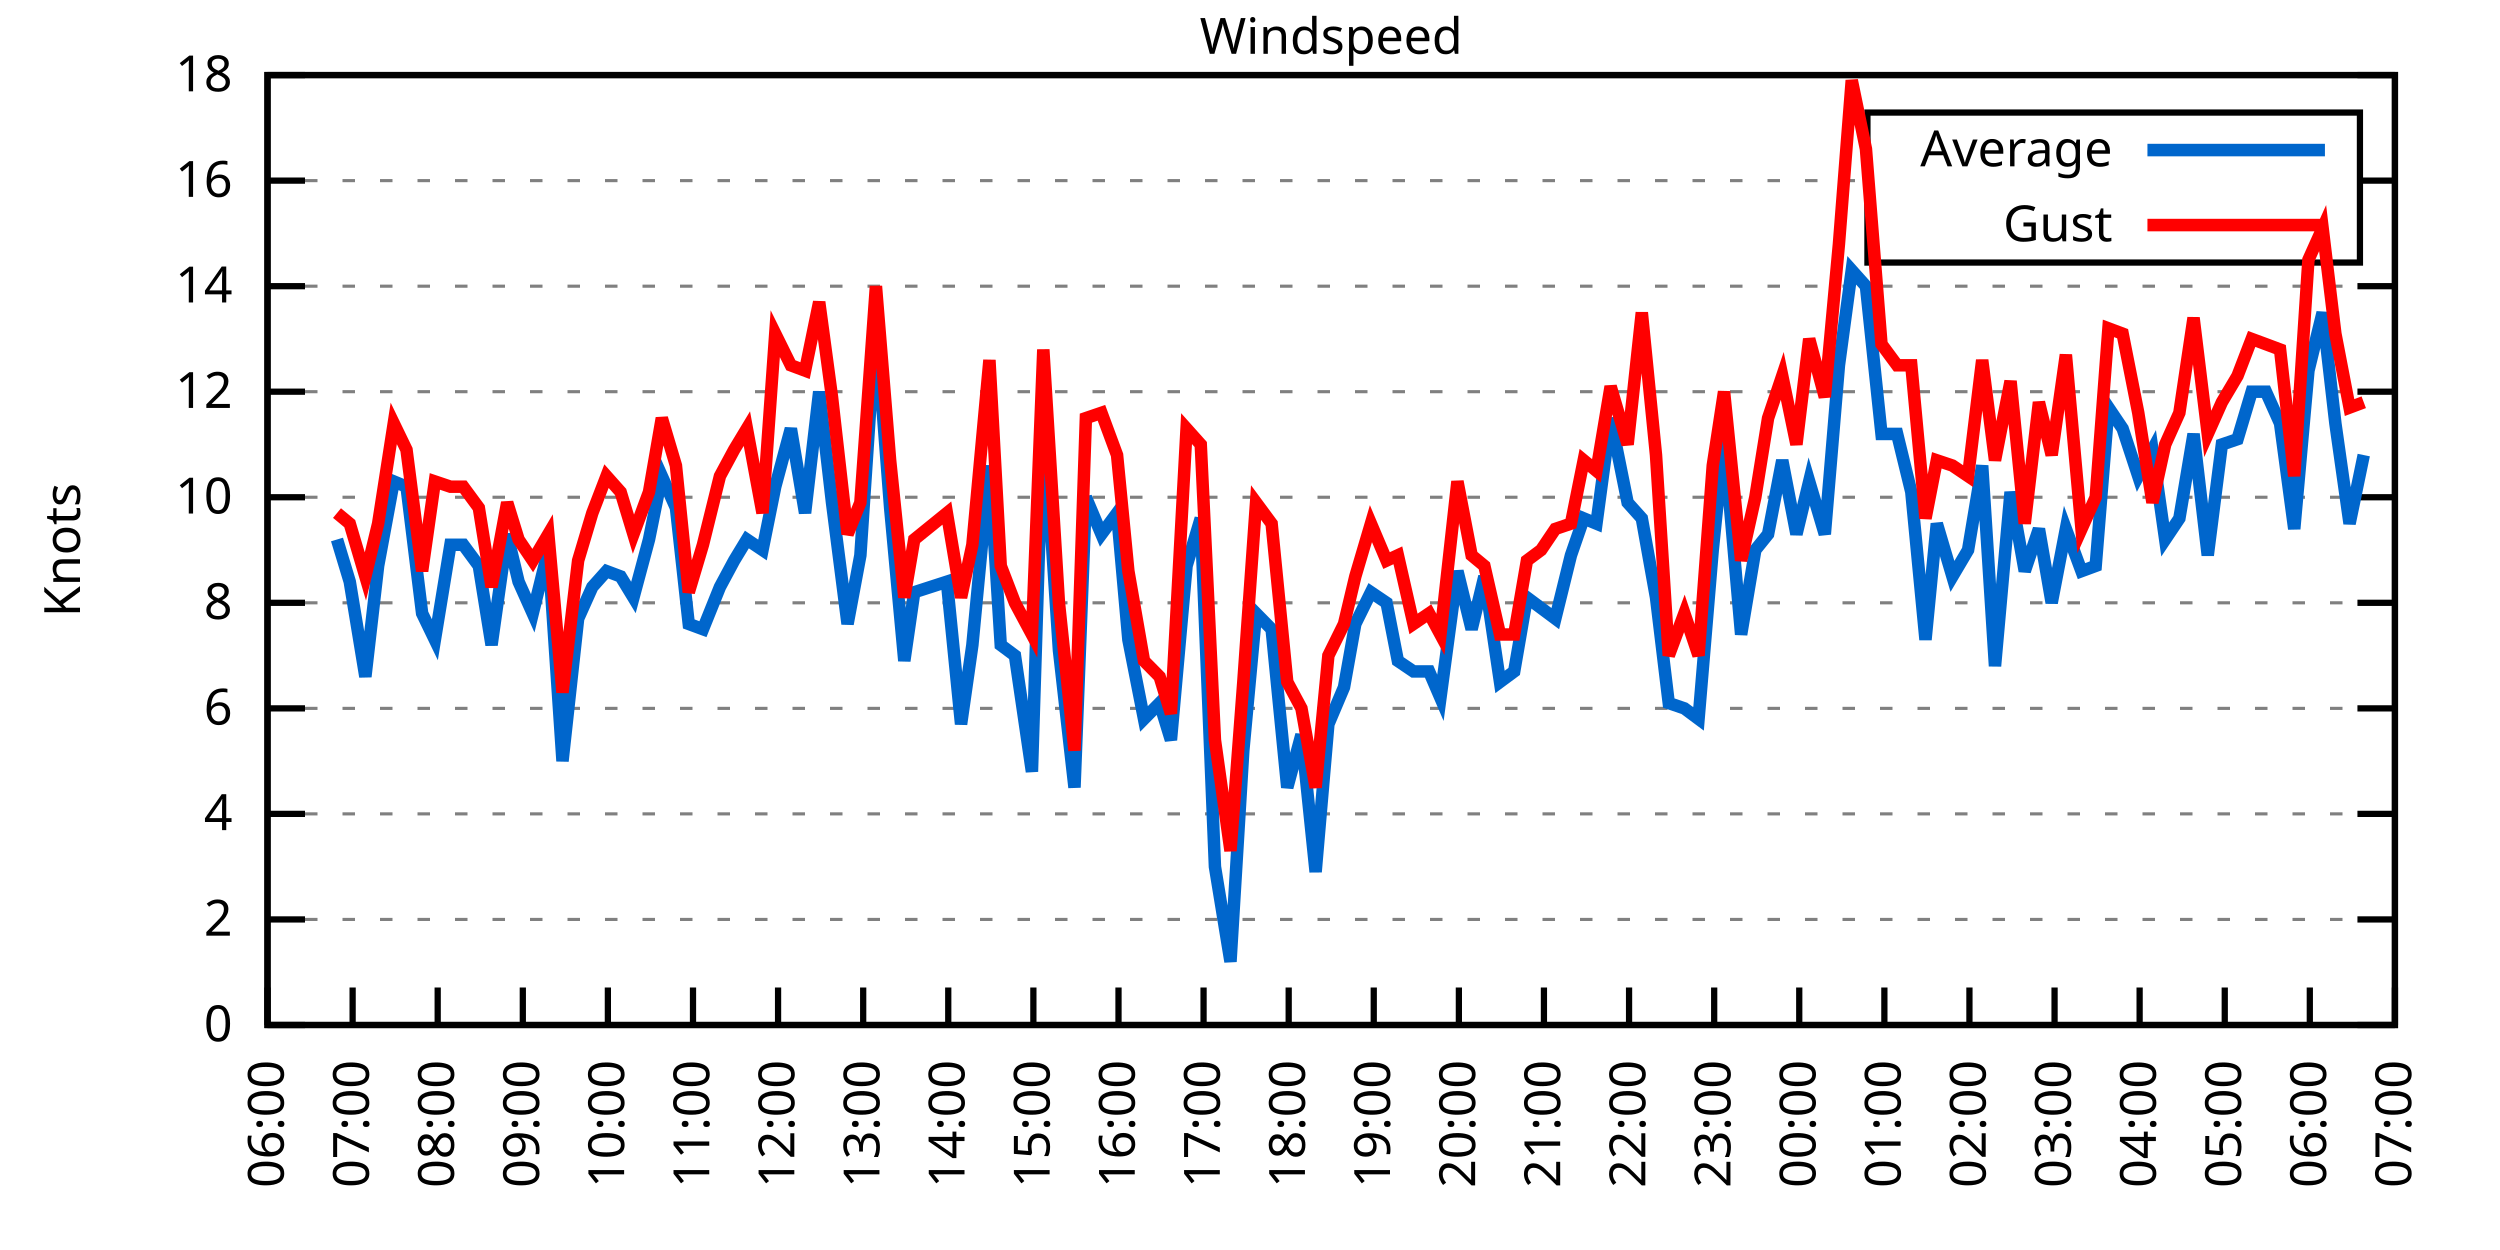
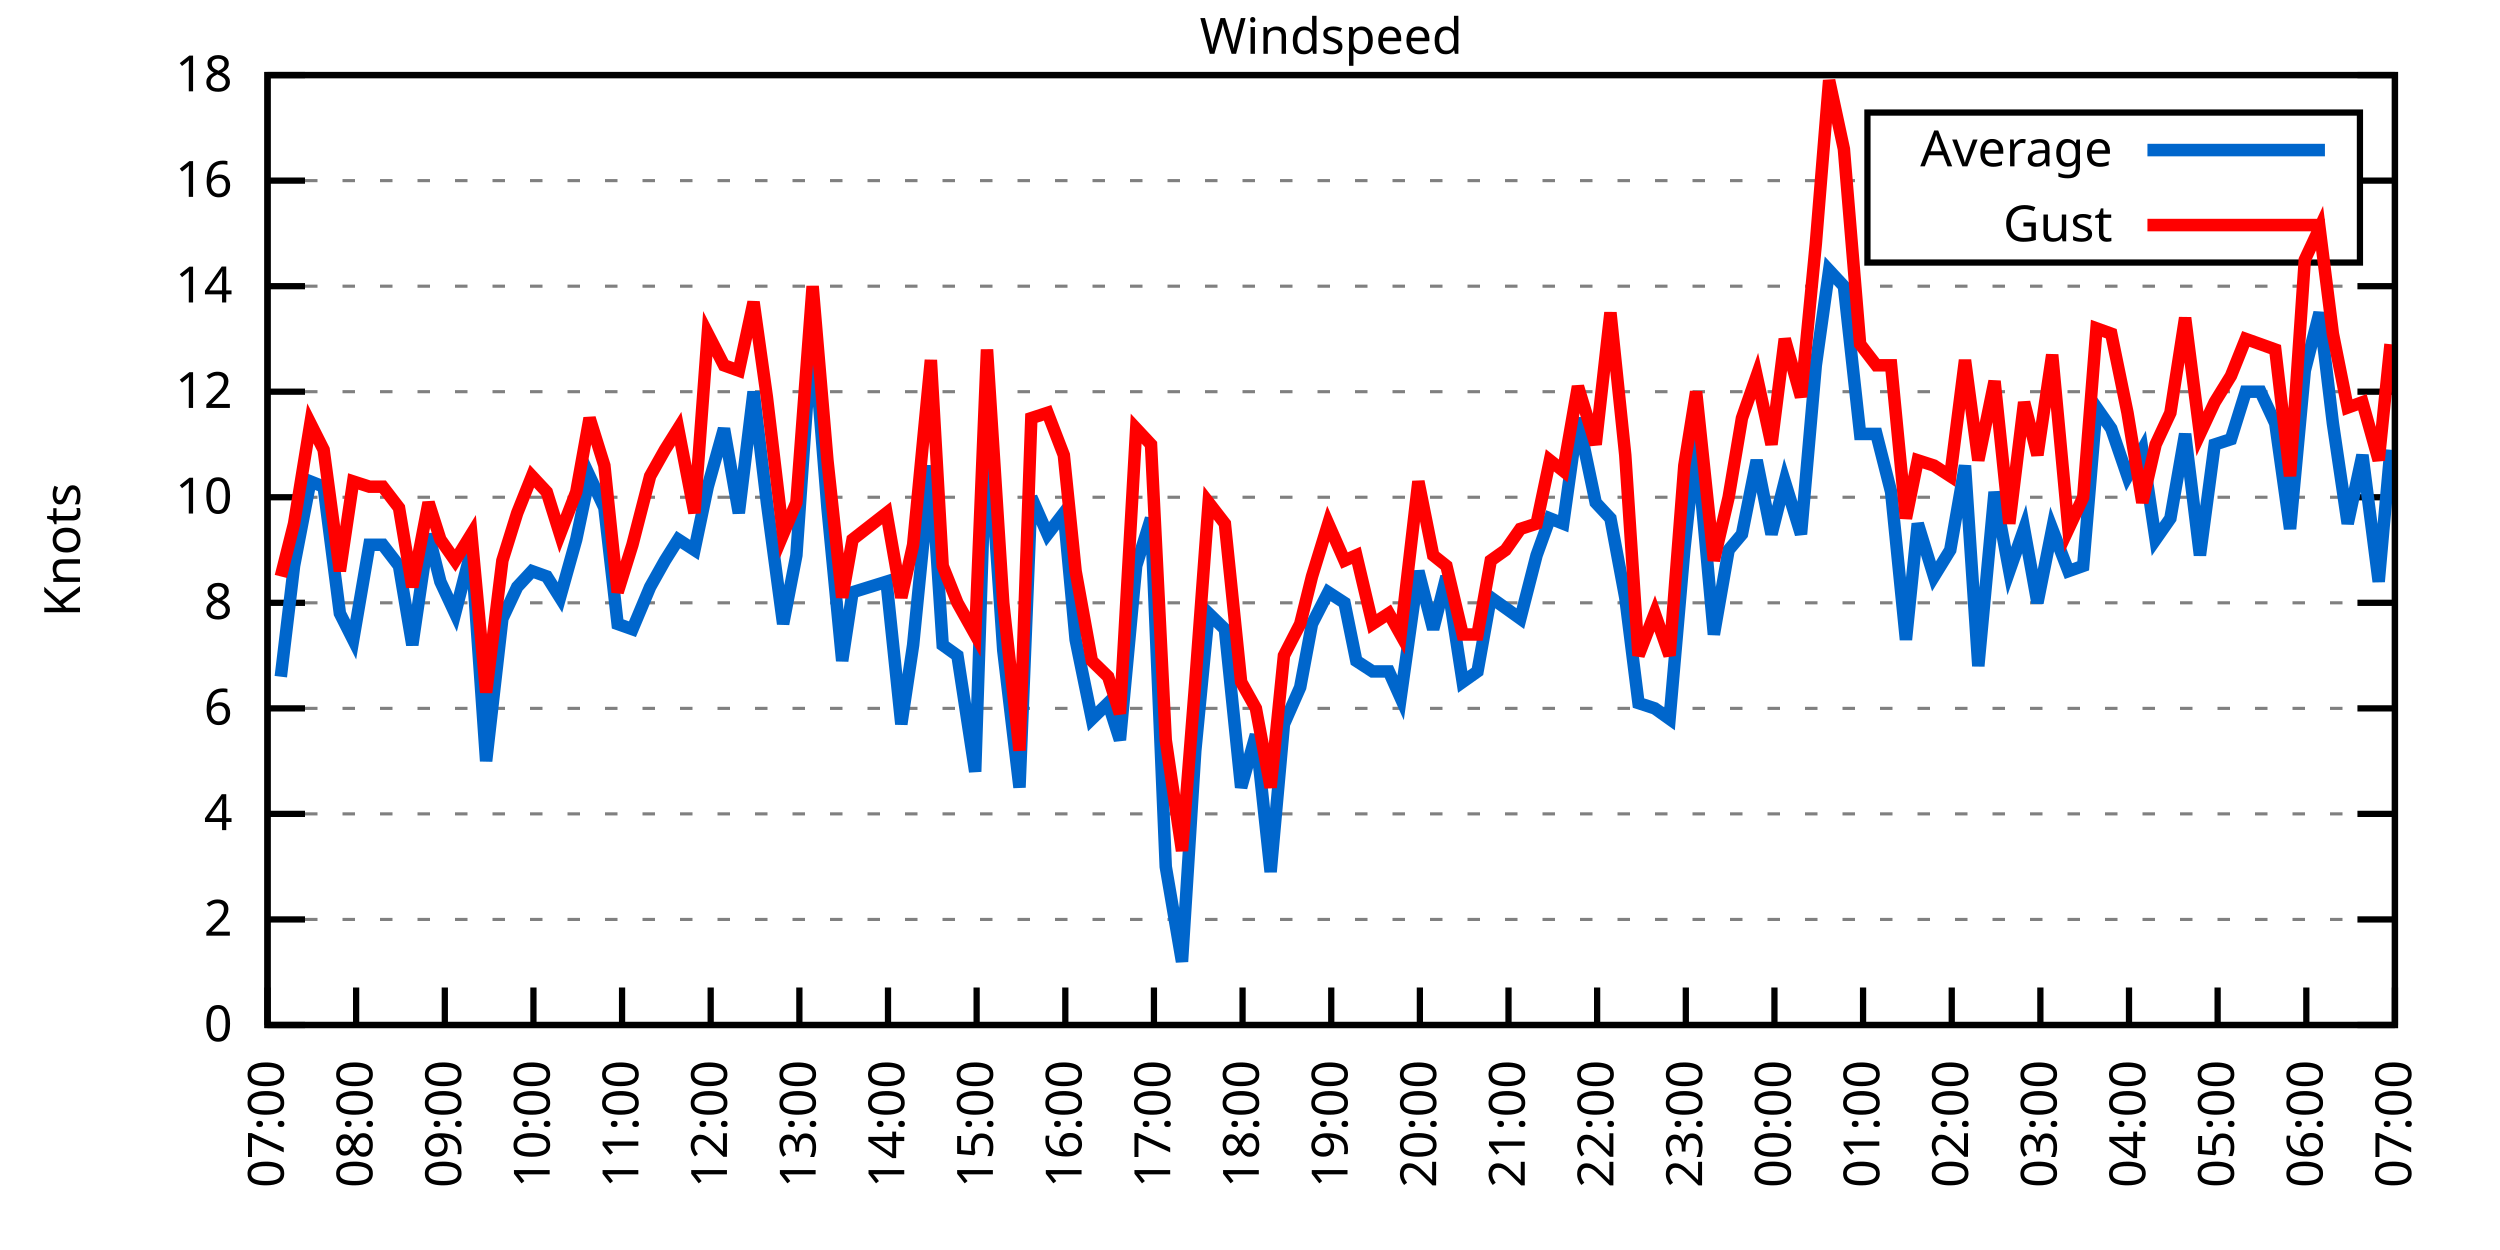
<svg xmlns="http://www.w3.org/2000/svg" xmlns:xlink="http://www.w3.org/1999/xlink" width="400" height="200" viewBox="0 0 400 200">
  <g id="gnuplot_canvas">
    <rect x="0" y="0" width="400" height="200" fill="none" />
    <defs>
      <circle id="gpDot" r="0.5" stroke-width="0.5" stroke="currentColor" />
      <path id="gpPt0" stroke-width="0.333" stroke="currentColor" d="M-1,0 h2 M0,-1 v2" />
      <path id="gpPt1" stroke-width="0.333" stroke="currentColor" d="M-1,-1 L1,1 M1,-1 L-1,1" />
      <path id="gpPt2" stroke-width="0.333" stroke="currentColor" d="M-1,0 L1,0 M0,-1 L0,1 M-1,-1 L1,1 M-1,1 L1,-1" />
      <rect id="gpPt3" stroke-width="0.333" stroke="currentColor" x="-1" y="-1" width="2" height="2" />
      <rect id="gpPt4" stroke-width="0.333" stroke="currentColor" fill="currentColor" x="-1" y="-1" width="2" height="2" />
      <circle id="gpPt5" stroke-width="0.333" stroke="currentColor" cx="0" cy="0" r="1" />
      <use xlink:href="#gpPt5" id="gpPt6" fill="currentColor" stroke="none" />
      <path id="gpPt7" stroke-width="0.333" stroke="currentColor" d="M0,-1.33 L-1.33,0.67 L1.33,0.67 z" />
      <use xlink:href="#gpPt7" id="gpPt8" fill="currentColor" stroke="none" />
      <use xlink:href="#gpPt7" id="gpPt9" stroke="currentColor" transform="rotate(180)" />
      <use xlink:href="#gpPt9" id="gpPt10" fill="currentColor" stroke="none" />
      <use xlink:href="#gpPt3" id="gpPt11" stroke="currentColor" transform="rotate(45)" />
      <use xlink:href="#gpPt11" id="gpPt12" fill="currentColor" stroke="none" />
      <path id="gpPt13" stroke-width="0.333" stroke="currentColor" d="M0,1.330 L1.265,0.411 L0.782,-1.067 L-0.782,-1.076 L-1.265,0.411 z" />
      <use xlink:href="#gpPt13" id="gpPt14" fill="currentColor" stroke="none" />
      <filter id="textbox" filterUnits="objectBoundingBox" x="0" y="0" height="1" width="1">
        <feFlood flood-color="white" flood-opacity="1" result="bgnd" />
        <feComposite in="SourceGraphic" in2="bgnd" operator="atop" />
      </filter>
      <filter id="greybox" filterUnits="objectBoundingBox" x="0" y="0" height="1" width="1">
        <feFlood flood-color="lightgrey" flood-opacity="1" result="grey" />
        <feComposite in="SourceGraphic" in2="grey" operator="atop" />
      </filter>
    </defs>
    <g fill="none" color="white" stroke="currentColor" stroke-width="1.00" stroke-linecap="butt" stroke-linejoin="miter">
</g>
    <g fill="none" color="black" stroke="currentColor" stroke-width="1.00" stroke-linecap="butt" stroke-linejoin="miter">
      <g stroke="none" shape-rendering="crispEdges">
        <polygon fill="rgb(255, 255, 255)" points="42.80,164.00 383.18,164.00 383.18,12.02 42.80,12.02 " />
      </g>
    </g>
    <g fill="none" color="black" stroke="currentColor" stroke-width="1.00" stroke-linecap="butt" stroke-linejoin="miter">
</g>
    <g fill="none" color="black" stroke="black" stroke-width="0.50" stroke-linecap="butt" stroke-linejoin="miter">
</g>
    <g fill="none" color="gray" stroke="currentColor" stroke-width="0.50" stroke-linecap="butt" stroke-linejoin="miter">
      <path stroke="gray" stroke-dasharray="2,4" class="gridline" d="M42.80,164.00 L383.19,164.00  " />
    </g>
    <g fill="none" color="gray" stroke="gray" stroke-width="1.00" stroke-linecap="butt" stroke-linejoin="miter">
</g>
    <g fill="none" color="black" stroke="currentColor" stroke-width="1.00" stroke-linecap="butt" stroke-linejoin="miter">
      <path stroke="black" d="M42.80,164.00 L48.80,164.00 M383.19,164.00 L377.19,164.00  " />
      <g transform="translate(37.20,166.60)" stroke="none" fill="black" font-family="Sans" font-size="8.00" text-anchor="end">
        <text>
          <tspan font-family="Sans"> 0</tspan>
        </text>
      </g>
    </g>
    <g fill="none" color="black" stroke="currentColor" stroke-width="1.00" stroke-linecap="butt" stroke-linejoin="miter">
</g>
    <g fill="none" color="black" stroke="black" stroke-width="0.50" stroke-linecap="butt" stroke-linejoin="miter">
</g>
    <g fill="none" color="gray" stroke="currentColor" stroke-width="0.50" stroke-linecap="butt" stroke-linejoin="miter">
      <path stroke="gray" stroke-dasharray="2,4" class="gridline" d="M42.80,147.11 L383.19,147.11  " />
    </g>
    <g fill="none" color="gray" stroke="gray" stroke-width="1.00" stroke-linecap="butt" stroke-linejoin="miter">
</g>
    <g fill="none" color="black" stroke="currentColor" stroke-width="1.00" stroke-linecap="butt" stroke-linejoin="miter">
      <path stroke="black" d="M42.80,147.11 L48.80,147.11 M383.19,147.11 L377.19,147.11  " />
      <g transform="translate(37.20,149.71)" stroke="none" fill="black" font-family="Sans" font-size="8.00" text-anchor="end">
        <text>
          <tspan font-family="Sans"> 2</tspan>
        </text>
      </g>
    </g>
    <g fill="none" color="black" stroke="currentColor" stroke-width="1.00" stroke-linecap="butt" stroke-linejoin="miter">
</g>
    <g fill="none" color="black" stroke="black" stroke-width="0.50" stroke-linecap="butt" stroke-linejoin="miter">
</g>
    <g fill="none" color="gray" stroke="currentColor" stroke-width="0.50" stroke-linecap="butt" stroke-linejoin="miter">
      <path stroke="gray" stroke-dasharray="2,4" class="gridline" d="M42.80,130.22 L383.19,130.22  " />
    </g>
    <g fill="none" color="gray" stroke="gray" stroke-width="1.00" stroke-linecap="butt" stroke-linejoin="miter">
</g>
    <g fill="none" color="black" stroke="currentColor" stroke-width="1.00" stroke-linecap="butt" stroke-linejoin="miter">
      <path stroke="black" d="M42.80,130.22 L48.80,130.22 M383.19,130.22 L377.19,130.22  " />
      <g transform="translate(37.20,132.82)" stroke="none" fill="black" font-family="Sans" font-size="8.00" text-anchor="end">
        <text>
          <tspan font-family="Sans"> 4</tspan>
        </text>
      </g>
    </g>
    <g fill="none" color="black" stroke="currentColor" stroke-width="1.00" stroke-linecap="butt" stroke-linejoin="miter">
</g>
    <g fill="none" color="black" stroke="black" stroke-width="0.50" stroke-linecap="butt" stroke-linejoin="miter">
</g>
    <g fill="none" color="gray" stroke="currentColor" stroke-width="0.50" stroke-linecap="butt" stroke-linejoin="miter">
      <path stroke="gray" stroke-dasharray="2,4" class="gridline" d="M42.80,113.34 L383.19,113.34  " />
    </g>
    <g fill="none" color="gray" stroke="gray" stroke-width="1.00" stroke-linecap="butt" stroke-linejoin="miter">
</g>
    <g fill="none" color="black" stroke="currentColor" stroke-width="1.00" stroke-linecap="butt" stroke-linejoin="miter">
      <path stroke="black" d="M42.80,113.34 L48.80,113.34 M383.19,113.34 L377.19,113.34  " />
      <g transform="translate(37.20,115.94)" stroke="none" fill="black" font-family="Sans" font-size="8.00" text-anchor="end">
        <text>
          <tspan font-family="Sans"> 6</tspan>
        </text>
      </g>
    </g>
    <g fill="none" color="black" stroke="currentColor" stroke-width="1.00" stroke-linecap="butt" stroke-linejoin="miter">
</g>
    <g fill="none" color="black" stroke="black" stroke-width="0.50" stroke-linecap="butt" stroke-linejoin="miter">
</g>
    <g fill="none" color="gray" stroke="currentColor" stroke-width="0.50" stroke-linecap="butt" stroke-linejoin="miter">
      <path stroke="gray" stroke-dasharray="2,4" class="gridline" d="M42.80,96.45 L383.19,96.45  " />
    </g>
    <g fill="none" color="gray" stroke="gray" stroke-width="1.00" stroke-linecap="butt" stroke-linejoin="miter">
</g>
    <g fill="none" color="black" stroke="currentColor" stroke-width="1.00" stroke-linecap="butt" stroke-linejoin="miter">
      <path stroke="black" d="M42.80,96.45 L48.80,96.45 M383.19,96.45 L377.19,96.45  " />
      <g transform="translate(37.20,99.05)" stroke="none" fill="black" font-family="Sans" font-size="8.00" text-anchor="end">
        <text>
          <tspan font-family="Sans"> 8</tspan>
        </text>
      </g>
    </g>
    <g fill="none" color="black" stroke="currentColor" stroke-width="1.00" stroke-linecap="butt" stroke-linejoin="miter">
</g>
    <g fill="none" color="black" stroke="black" stroke-width="0.50" stroke-linecap="butt" stroke-linejoin="miter">
</g>
    <g fill="none" color="gray" stroke="currentColor" stroke-width="0.50" stroke-linecap="butt" stroke-linejoin="miter">
      <path stroke="gray" stroke-dasharray="2,4" class="gridline" d="M42.80,79.56 L383.19,79.56  " />
    </g>
    <g fill="none" color="gray" stroke="gray" stroke-width="1.00" stroke-linecap="butt" stroke-linejoin="miter">
</g>
    <g fill="none" color="black" stroke="currentColor" stroke-width="1.00" stroke-linecap="butt" stroke-linejoin="miter">
      <path stroke="black" d="M42.80,79.56 L48.80,79.56 M383.19,79.56 L377.19,79.56  " />
      <g transform="translate(37.20,82.16)" stroke="none" fill="black" font-family="Sans" font-size="8.00" text-anchor="end">
        <text>
          <tspan font-family="Sans"> 10</tspan>
        </text>
      </g>
    </g>
    <g fill="none" color="black" stroke="currentColor" stroke-width="1.00" stroke-linecap="butt" stroke-linejoin="miter">
</g>
    <g fill="none" color="black" stroke="black" stroke-width="0.50" stroke-linecap="butt" stroke-linejoin="miter">
</g>
    <g fill="none" color="gray" stroke="currentColor" stroke-width="0.50" stroke-linecap="butt" stroke-linejoin="miter">
      <path stroke="gray" stroke-dasharray="2,4" class="gridline" d="M42.80,62.67 L383.19,62.67  " />
    </g>
    <g fill="none" color="gray" stroke="gray" stroke-width="1.00" stroke-linecap="butt" stroke-linejoin="miter">
</g>
    <g fill="none" color="black" stroke="currentColor" stroke-width="1.00" stroke-linecap="butt" stroke-linejoin="miter">
      <path stroke="black" d="M42.80,62.67 L48.80,62.67 M383.19,62.67 L377.19,62.67  " />
      <g transform="translate(37.20,65.27)" stroke="none" fill="black" font-family="Sans" font-size="8.00" text-anchor="end">
        <text>
          <tspan font-family="Sans"> 12</tspan>
        </text>
      </g>
    </g>
    <g fill="none" color="black" stroke="currentColor" stroke-width="1.00" stroke-linecap="butt" stroke-linejoin="miter">
</g>
    <g fill="none" color="black" stroke="black" stroke-width="0.50" stroke-linecap="butt" stroke-linejoin="miter">
</g>
    <g fill="none" color="gray" stroke="currentColor" stroke-width="0.50" stroke-linecap="butt" stroke-linejoin="miter">
      <path stroke="gray" stroke-dasharray="2,4" class="gridline" d="M42.80,45.79 L383.19,45.79  " />
    </g>
    <g fill="none" color="gray" stroke="gray" stroke-width="1.00" stroke-linecap="butt" stroke-linejoin="miter">
</g>
    <g fill="none" color="black" stroke="currentColor" stroke-width="1.00" stroke-linecap="butt" stroke-linejoin="miter">
      <path stroke="black" d="M42.80,45.79 L48.80,45.79 M383.19,45.79 L377.19,45.79  " />
      <g transform="translate(37.20,48.39)" stroke="none" fill="black" font-family="Sans" font-size="8.00" text-anchor="end">
        <text>
          <tspan font-family="Sans"> 14</tspan>
        </text>
      </g>
    </g>
    <g fill="none" color="black" stroke="currentColor" stroke-width="1.00" stroke-linecap="butt" stroke-linejoin="miter">
</g>
    <g fill="none" color="black" stroke="black" stroke-width="0.50" stroke-linecap="butt" stroke-linejoin="miter">
</g>
    <g fill="none" color="gray" stroke="currentColor" stroke-width="0.50" stroke-linecap="butt" stroke-linejoin="miter">
      <path stroke="gray" stroke-dasharray="2,4" class="gridline" d="M42.80,28.90 L298.79,28.90 M377.59,28.90 L383.19,28.90  " />
    </g>
    <g fill="none" color="gray" stroke="gray" stroke-width="1.00" stroke-linecap="butt" stroke-linejoin="miter">
</g>
    <g fill="none" color="black" stroke="currentColor" stroke-width="1.00" stroke-linecap="butt" stroke-linejoin="miter">
      <path stroke="black" d="M42.80,28.90 L48.80,28.90 M383.19,28.90 L377.19,28.90  " />
      <g transform="translate(37.20,31.50)" stroke="none" fill="black" font-family="Sans" font-size="8.00" text-anchor="end">
        <text>
          <tspan font-family="Sans"> 16</tspan>
        </text>
      </g>
    </g>
    <g fill="none" color="black" stroke="currentColor" stroke-width="1.00" stroke-linecap="butt" stroke-linejoin="miter">
</g>
    <g fill="none" color="black" stroke="black" stroke-width="0.50" stroke-linecap="butt" stroke-linejoin="miter">
</g>
    <g fill="none" color="gray" stroke="currentColor" stroke-width="0.50" stroke-linecap="butt" stroke-linejoin="miter">
      <path stroke="gray" stroke-dasharray="2,4" class="gridline" d="M42.80,12.01 L383.19,12.01  " />
    </g>
    <g fill="none" color="gray" stroke="gray" stroke-width="1.00" stroke-linecap="butt" stroke-linejoin="miter">
</g>
    <g fill="none" color="black" stroke="currentColor" stroke-width="1.00" stroke-linecap="butt" stroke-linejoin="miter">
      <path stroke="black" d="M42.80,12.01 L48.80,12.01 M383.19,12.01 L377.19,12.01  " />
      <g transform="translate(37.20,14.61)" stroke="none" fill="black" font-family="Sans" font-size="8.00" text-anchor="end">
        <text>
          <tspan font-family="Sans"> 18</tspan>
        </text>
      </g>
    </g>
    <g fill="none" color="black" stroke="currentColor" stroke-width="1.00" stroke-linecap="butt" stroke-linejoin="miter">
      <path stroke="black" d="M42.80,164.00 L42.80,158.00  " />
      <g transform="translate(45.40,169.60) rotate(270.00)" stroke="none" fill="black" font-family="Sans" font-size="8.00" text-anchor="end">
        <text>
-           <tspan font-family="Sans">06:00</tspan>
-         </text>
-       </g>
-     </g>
-     <g fill="none" color="black" stroke="currentColor" stroke-width="1.00" stroke-linecap="butt" stroke-linejoin="miter">
-       <path stroke="black" d="M56.42,164.00 L56.42,158.00  " />
-       <g transform="translate(59.02,169.60) rotate(270.00)" stroke="none" fill="black" font-family="Sans" font-size="8.00" text-anchor="end">
-         <text>
          <tspan font-family="Sans">07:00</tspan>
        </text>
      </g>
    </g>
    <g fill="none" color="black" stroke="currentColor" stroke-width="1.00" stroke-linecap="butt" stroke-linejoin="miter">
-       <path stroke="black" d="M70.03,164.00 L70.03,158.00  " />
-       <g transform="translate(72.63,169.60) rotate(270.00)" stroke="none" fill="black" font-family="Sans" font-size="8.00" text-anchor="end">
+       <path stroke="black" d="M56.98,164.00 L56.98,158.00  " />
+       <g transform="translate(59.58,169.60) rotate(270.00)" stroke="none" fill="black" font-family="Sans" font-size="8.00" text-anchor="end">
        <text>
          <tspan font-family="Sans">08:00</tspan>
        </text>
      </g>
    </g>
    <g fill="none" color="black" stroke="currentColor" stroke-width="1.00" stroke-linecap="butt" stroke-linejoin="miter">
-       <path stroke="black" d="M83.65,164.00 L83.65,158.00  " />
-       <g transform="translate(86.25,169.60) rotate(270.00)" stroke="none" fill="black" font-family="Sans" font-size="8.00" text-anchor="end">
+       <path stroke="black" d="M71.17,164.00 L71.17,158.00  " />
+       <g transform="translate(73.77,169.60) rotate(270.00)" stroke="none" fill="black" font-family="Sans" font-size="8.00" text-anchor="end">
        <text>
          <tspan font-family="Sans">09:00</tspan>
        </text>
      </g>
    </g>
    <g fill="none" color="black" stroke="currentColor" stroke-width="1.00" stroke-linecap="butt" stroke-linejoin="miter">
-       <path stroke="black" d="M97.26,164.00 L97.26,158.00  " />
-       <g transform="translate(99.86,169.60) rotate(270.00)" stroke="none" fill="black" font-family="Sans" font-size="8.00" text-anchor="end">
+       <path stroke="black" d="M85.35,164.00 L85.35,158.00  " />
+       <g transform="translate(87.95,169.60) rotate(270.00)" stroke="none" fill="black" font-family="Sans" font-size="8.00" text-anchor="end">
        <text>
          <tspan font-family="Sans">10:00</tspan>
        </text>
      </g>
    </g>
    <g fill="none" color="black" stroke="currentColor" stroke-width="1.00" stroke-linecap="butt" stroke-linejoin="miter">
-       <path stroke="black" d="M110.88,164.00 L110.88,158.00  " />
-       <g transform="translate(113.48,169.60) rotate(270.00)" stroke="none" fill="black" font-family="Sans" font-size="8.00" text-anchor="end">
+       <path stroke="black" d="M99.53,164.00 L99.53,158.00  " />
+       <g transform="translate(102.13,169.60) rotate(270.00)" stroke="none" fill="black" font-family="Sans" font-size="8.00" text-anchor="end">
        <text>
          <tspan font-family="Sans">11:00</tspan>
        </text>
      </g>
    </g>
    <g fill="none" color="black" stroke="currentColor" stroke-width="1.00" stroke-linecap="butt" stroke-linejoin="miter">
-       <path stroke="black" d="M124.49,164.00 L124.49,158.00  " />
-       <g transform="translate(127.09,169.60) rotate(270.00)" stroke="none" fill="black" font-family="Sans" font-size="8.00" text-anchor="end">
+       <path stroke="black" d="M113.71,164.00 L113.71,158.00  " />
+       <g transform="translate(116.31,169.60) rotate(270.00)" stroke="none" fill="black" font-family="Sans" font-size="8.00" text-anchor="end">
        <text>
          <tspan font-family="Sans">12:00</tspan>
        </text>
      </g>
    </g>
    <g fill="none" color="black" stroke="currentColor" stroke-width="1.00" stroke-linecap="butt" stroke-linejoin="miter">
-       <path stroke="black" d="M138.11,164.00 L138.11,158.00  " />
-       <g transform="translate(140.71,169.60) rotate(270.00)" stroke="none" fill="black" font-family="Sans" font-size="8.00" text-anchor="end">
+       <path stroke="black" d="M127.90,164.00 L127.90,158.00  " />
+       <g transform="translate(130.50,169.60) rotate(270.00)" stroke="none" fill="black" font-family="Sans" font-size="8.00" text-anchor="end">
        <text>
          <tspan font-family="Sans">13:00</tspan>
        </text>
      </g>
    </g>
    <g fill="none" color="black" stroke="currentColor" stroke-width="1.00" stroke-linecap="butt" stroke-linejoin="miter">
-       <path stroke="black" d="M151.72,164.00 L151.72,158.00  " />
-       <g transform="translate(154.32,169.60) rotate(270.00)" stroke="none" fill="black" font-family="Sans" font-size="8.00" text-anchor="end">
+       <path stroke="black" d="M142.08,164.00 L142.08,158.00  " />
+       <g transform="translate(144.68,169.60) rotate(270.00)" stroke="none" fill="black" font-family="Sans" font-size="8.00" text-anchor="end">
        <text>
          <tspan font-family="Sans">14:00</tspan>
        </text>
      </g>
    </g>
    <g fill="none" color="black" stroke="currentColor" stroke-width="1.00" stroke-linecap="butt" stroke-linejoin="miter">
-       <path stroke="black" d="M165.34,164.00 L165.34,158.00  " />
-       <g transform="translate(167.94,169.60) rotate(270.00)" stroke="none" fill="black" font-family="Sans" font-size="8.00" text-anchor="end">
+       <path stroke="black" d="M156.26,164.00 L156.26,158.00  " />
+       <g transform="translate(158.86,169.60) rotate(270.00)" stroke="none" fill="black" font-family="Sans" font-size="8.00" text-anchor="end">
        <text>
          <tspan font-family="Sans">15:00</tspan>
        </text>
      </g>
    </g>
    <g fill="none" color="black" stroke="currentColor" stroke-width="1.00" stroke-linecap="butt" stroke-linejoin="miter">
-       <path stroke="black" d="M178.96,164.00 L178.96,158.00  " />
-       <g transform="translate(181.56,169.60) rotate(270.00)" stroke="none" fill="black" font-family="Sans" font-size="8.00" text-anchor="end">
+       <path stroke="black" d="M170.45,164.00 L170.45,158.00  " />
+       <g transform="translate(173.05,169.60) rotate(270.00)" stroke="none" fill="black" font-family="Sans" font-size="8.00" text-anchor="end">
        <text>
          <tspan font-family="Sans">16:00</tspan>
        </text>
      </g>
    </g>
    <g fill="none" color="black" stroke="currentColor" stroke-width="1.00" stroke-linecap="butt" stroke-linejoin="miter">
-       <path stroke="black" d="M192.57,164.00 L192.57,158.00  " />
-       <g transform="translate(195.17,169.60) rotate(270.00)" stroke="none" fill="black" font-family="Sans" font-size="8.00" text-anchor="end">
+       <path stroke="black" d="M184.63,164.00 L184.63,158.00  " />
+       <g transform="translate(187.23,169.60) rotate(270.00)" stroke="none" fill="black" font-family="Sans" font-size="8.00" text-anchor="end">
        <text>
          <tspan font-family="Sans">17:00</tspan>
        </text>
      </g>
    </g>
    <g fill="none" color="black" stroke="currentColor" stroke-width="1.00" stroke-linecap="butt" stroke-linejoin="miter">
-       <path stroke="black" d="M206.19,164.00 L206.19,158.00  " />
-       <g transform="translate(208.79,169.60) rotate(270.00)" stroke="none" fill="black" font-family="Sans" font-size="8.00" text-anchor="end">
+       <path stroke="black" d="M198.81,164.00 L198.81,158.00  " />
+       <g transform="translate(201.41,169.60) rotate(270.00)" stroke="none" fill="black" font-family="Sans" font-size="8.00" text-anchor="end">
        <text>
          <tspan font-family="Sans">18:00</tspan>
        </text>
      </g>
    </g>
    <g fill="none" color="black" stroke="currentColor" stroke-width="1.00" stroke-linecap="butt" stroke-linejoin="miter">
-       <path stroke="black" d="M219.80,164.00 L219.80,158.00  " />
-       <g transform="translate(222.40,169.60) rotate(270.00)" stroke="none" fill="black" font-family="Sans" font-size="8.00" text-anchor="end">
+       <path stroke="black" d="M213.00,164.00 L213.00,158.00  " />
+       <g transform="translate(215.60,169.60) rotate(270.00)" stroke="none" fill="black" font-family="Sans" font-size="8.00" text-anchor="end">
        <text>
          <tspan font-family="Sans">19:00</tspan>
        </text>
      </g>
    </g>
    <g fill="none" color="black" stroke="currentColor" stroke-width="1.00" stroke-linecap="butt" stroke-linejoin="miter">
-       <path stroke="black" d="M233.42,164.00 L233.42,158.00  " />
-       <g transform="translate(236.02,169.60) rotate(270.00)" stroke="none" fill="black" font-family="Sans" font-size="8.00" text-anchor="end">
+       <path stroke="black" d="M227.18,164.00 L227.18,158.00  " />
+       <g transform="translate(229.78,169.60) rotate(270.00)" stroke="none" fill="black" font-family="Sans" font-size="8.00" text-anchor="end">
        <text>
          <tspan font-family="Sans">20:00</tspan>
        </text>
      </g>
    </g>
    <g fill="none" color="black" stroke="currentColor" stroke-width="1.00" stroke-linecap="butt" stroke-linejoin="miter">
-       <path stroke="black" d="M247.03,164.00 L247.03,158.00  " />
-       <g transform="translate(249.63,169.60) rotate(270.00)" stroke="none" fill="black" font-family="Sans" font-size="8.00" text-anchor="end">
+       <path stroke="black" d="M241.36,164.00 L241.36,158.00  " />
+       <g transform="translate(243.96,169.60) rotate(270.00)" stroke="none" fill="black" font-family="Sans" font-size="8.00" text-anchor="end">
        <text>
          <tspan font-family="Sans">21:00</tspan>
        </text>
      </g>
    </g>
    <g fill="none" color="black" stroke="currentColor" stroke-width="1.00" stroke-linecap="butt" stroke-linejoin="miter">
-       <path stroke="black" d="M260.65,164.00 L260.65,158.00  " />
-       <g transform="translate(263.25,169.60) rotate(270.00)" stroke="none" fill="black" font-family="Sans" font-size="8.00" text-anchor="end">
+       <path stroke="black" d="M255.54,164.00 L255.54,158.00  " />
+       <g transform="translate(258.14,169.60) rotate(270.00)" stroke="none" fill="black" font-family="Sans" font-size="8.00" text-anchor="end">
        <text>
          <tspan font-family="Sans">22:00</tspan>
        </text>
      </g>
    </g>
    <g fill="none" color="black" stroke="currentColor" stroke-width="1.00" stroke-linecap="butt" stroke-linejoin="miter">
-       <path stroke="black" d="M274.27,164.00 L274.27,158.00  " />
-       <g transform="translate(276.87,169.60) rotate(270.00)" stroke="none" fill="black" font-family="Sans" font-size="8.00" text-anchor="end">
+       <path stroke="black" d="M269.73,164.00 L269.73,158.00  " />
+       <g transform="translate(272.33,169.60) rotate(270.00)" stroke="none" fill="black" font-family="Sans" font-size="8.00" text-anchor="end">
        <text>
          <tspan font-family="Sans">23:00</tspan>
        </text>
      </g>
    </g>
    <g fill="none" color="black" stroke="currentColor" stroke-width="1.00" stroke-linecap="butt" stroke-linejoin="miter">
-       <path stroke="black" d="M287.88,164.00 L287.88,158.00  " />
-       <g transform="translate(290.48,169.60) rotate(270.00)" stroke="none" fill="black" font-family="Sans" font-size="8.00" text-anchor="end">
+       <path stroke="black" d="M283.91,164.00 L283.91,158.00  " />
+       <g transform="translate(286.51,169.60) rotate(270.00)" stroke="none" fill="black" font-family="Sans" font-size="8.00" text-anchor="end">
        <text>
          <tspan font-family="Sans">00:00</tspan>
        </text>
      </g>
    </g>
    <g fill="none" color="black" stroke="currentColor" stroke-width="1.00" stroke-linecap="butt" stroke-linejoin="miter">
-       <path stroke="black" d="M301.50,164.00 L301.50,158.00  " />
-       <g transform="translate(304.10,169.60) rotate(270.00)" stroke="none" fill="black" font-family="Sans" font-size="8.00" text-anchor="end">
+       <path stroke="black" d="M298.09,164.00 L298.09,158.00  " />
+       <g transform="translate(300.69,169.60) rotate(270.00)" stroke="none" fill="black" font-family="Sans" font-size="8.00" text-anchor="end">
        <text>
          <tspan font-family="Sans">01:00</tspan>
        </text>
      </g>
    </g>
    <g fill="none" color="black" stroke="currentColor" stroke-width="1.00" stroke-linecap="butt" stroke-linejoin="miter">
-       <path stroke="black" d="M315.11,164.00 L315.11,158.00  " />
-       <g transform="translate(317.71,169.60) rotate(270.00)" stroke="none" fill="black" font-family="Sans" font-size="8.00" text-anchor="end">
+       <path stroke="black" d="M312.28,164.00 L312.28,158.00  " />
+       <g transform="translate(314.88,169.60) rotate(270.00)" stroke="none" fill="black" font-family="Sans" font-size="8.00" text-anchor="end">
        <text>
          <tspan font-family="Sans">02:00</tspan>
        </text>
      </g>
    </g>
    <g fill="none" color="black" stroke="currentColor" stroke-width="1.00" stroke-linecap="butt" stroke-linejoin="miter">
-       <path stroke="black" d="M328.73,164.00 L328.73,158.00  " />
-       <g transform="translate(331.33,169.60) rotate(270.00)" stroke="none" fill="black" font-family="Sans" font-size="8.00" text-anchor="end">
+       <path stroke="black" d="M326.46,164.00 L326.46,158.00  " />
+       <g transform="translate(329.06,169.60) rotate(270.00)" stroke="none" fill="black" font-family="Sans" font-size="8.00" text-anchor="end">
        <text>
          <tspan font-family="Sans">03:00</tspan>
        </text>
      </g>
    </g>
    <g fill="none" color="black" stroke="currentColor" stroke-width="1.00" stroke-linecap="butt" stroke-linejoin="miter">
-       <path stroke="black" d="M342.34,164.00 L342.34,158.00  " />
-       <g transform="translate(344.94,169.60) rotate(270.00)" stroke="none" fill="black" font-family="Sans" font-size="8.00" text-anchor="end">
+       <path stroke="black" d="M340.64,164.00 L340.64,158.00  " />
+       <g transform="translate(343.24,169.60) rotate(270.00)" stroke="none" fill="black" font-family="Sans" font-size="8.00" text-anchor="end">
        <text>
          <tspan font-family="Sans">04:00</tspan>
        </text>
      </g>
    </g>
    <g fill="none" color="black" stroke="currentColor" stroke-width="1.00" stroke-linecap="butt" stroke-linejoin="miter">
-       <path stroke="black" d="M355.96,164.00 L355.96,158.00  " />
-       <g transform="translate(358.56,169.60) rotate(270.00)" stroke="none" fill="black" font-family="Sans" font-size="8.00" text-anchor="end">
+       <path stroke="black" d="M354.82,164.00 L354.82,158.00  " />
+       <g transform="translate(357.42,169.60) rotate(270.00)" stroke="none" fill="black" font-family="Sans" font-size="8.00" text-anchor="end">
        <text>
          <tspan font-family="Sans">05:00</tspan>
        </text>
      </g>
    </g>
    <g fill="none" color="black" stroke="currentColor" stroke-width="1.00" stroke-linecap="butt" stroke-linejoin="miter">
-       <path stroke="black" d="M369.57,164.00 L369.57,158.00  " />
-       <g transform="translate(372.17,169.60) rotate(270.00)" stroke="none" fill="black" font-family="Sans" font-size="8.00" text-anchor="end">
+       <path stroke="black" d="M369.01,164.00 L369.01,158.00  " />
+       <g transform="translate(371.61,169.60) rotate(270.00)" stroke="none" fill="black" font-family="Sans" font-size="8.00" text-anchor="end">
        <text>
          <tspan font-family="Sans">06:00</tspan>
        </text>
      </g>
    </g>
    <g fill="none" color="black" stroke="currentColor" stroke-width="1.00" stroke-linecap="butt" stroke-linejoin="miter">
      <path stroke="black" d="M383.19,164.00 L383.19,158.00  " />
      <g transform="translate(385.79,169.60) rotate(270.00)" stroke="none" fill="black" font-family="Sans" font-size="8.00" text-anchor="end">
        <text>
          <tspan font-family="Sans">07:00</tspan>
        </text>
      </g>
    </g>
    <g fill="none" color="black" stroke="currentColor" stroke-width="1.00" stroke-linecap="butt" stroke-linejoin="miter">
</g>
    <g fill="none" color="black" stroke="currentColor" stroke-width="1.00" stroke-linecap="butt" stroke-linejoin="miter">
      <path stroke="black" d="M42.80,12.01 L42.80,164.00 L383.19,164.00 L383.19,12.01 L42.80,12.01 Z  " />
    </g>
    <g fill="none" color="black" stroke="currentColor" stroke-width="1.00" stroke-linecap="butt" stroke-linejoin="miter">
</g>
    <g fill="none" color="black" stroke="currentColor" stroke-width="1.00" stroke-linecap="butt" stroke-linejoin="miter">
      <path stroke="black" d="M298.79,42.01 L298.79,18.01 L377.59,18.01 L377.59,42.01 L298.79,42.01 Z  " />
    </g>
    <g id="Windspeed_plot_1">
      <g fill="none" color="white" stroke="black" stroke-width="2.00" stroke-linecap="butt" stroke-linejoin="miter">
</g>
      <g fill="none" color="black" stroke="currentColor" stroke-width="2.00" stroke-linecap="butt" stroke-linejoin="miter">
        <g transform="translate(337.99,26.61)" stroke="none" fill="black" font-family="Sans" font-size="8.00" text-anchor="end">
          <text>
            <tspan font-family="Sans">Average</tspan>
          </text>
        </g>
      </g>
      <g fill="none" color="black" stroke="currentColor" stroke-width="2.00" stroke-linecap="butt" stroke-linejoin="miter">
-         <path stroke="rgb(  0, 102, 204)" d="M343.59,24.01 L371.99,24.01 M53.92,86.32 L55.96,93.07 L58.46,108.27 L60.50,90.54 L63.00,77.03 L65.04,77.87   L67.54,98.14 L69.58,102.36 L72.07,87.16 L74.12,87.16 L76.61,90.54 L78.65,103.20 L81.15,85.47 L82.97,93.07   L85.24,98.14 L87.73,88.00 L90.00,121.78 L92.50,98.98 L94.77,93.92 L97.04,91.38 L99.30,92.23 L101.35,95.60   L103.84,86.32 L105.89,76.18 L108.15,81.25 L110.20,99.83 L112.47,100.67 L115.19,93.92 L117.46,89.69 L119.50,86.32   L122.00,88.00 L124.04,77.87 L126.54,68.58 L128.81,82.09 L131.07,62.67 L133.12,80.41 L135.61,99.83 L137.66,88.85   L140.15,51.70 L142.42,81.25 L144.69,105.74 L146.28,94.76 L151.50,93.07 L153.77,115.87 L155.58,103.20 L158.31,74.49   L160.12,103.20 L162.39,104.89 L165.11,123.47 L166.93,66.05 L169.43,104.05 L171.92,126.00 L173.74,79.56 L176.23,85.47   L178.73,82.09 L180.54,102.36 L183.04,115.03 L185.54,112.49 L187.35,118.40 L189.85,90.54 L192.12,82.94 L194.39,138.67   L196.88,153.87 L198.93,120.09 L200.97,98.14 L203.46,100.67 L205.96,126.00 L208.23,117.56 L210.50,139.51 L212.54,115.87   L215.04,109.96 L216.85,99.83 L219.35,94.76 L221.85,96.45 L223.66,105.74 L226.16,107.43 L228.65,107.43 L230.47,111.65   L233.19,91.38 L235.46,100.67 L237.50,92.23 L240.00,109.11 L242.27,107.43 L244.31,95.60 L246.58,97.29 L248.85,98.98   L251.35,88.85 L253.39,82.94 L255.43,83.78 L257.70,66.90 L260.42,80.41 L262.69,82.94 L264.96,95.60 L267.00,112.49   L269.50,113.34 L271.77,115.03 L274.04,88.00 L275.85,70.27 L278.58,101.52 L280.85,88.00 L282.89,85.47 L285.16,73.65   L287.43,85.47 L289.47,77.03 L291.97,85.47 L294.23,58.45 L296.28,43.25 L298.55,45.79 L301.04,69.43 L303.54,69.43   L305.81,78.72 L308.08,102.36 L309.89,83.78 L312.39,92.23 L314.89,88.00 L317.15,74.49 L319.20,106.58 L321.69,78.72   L323.96,91.38 L326.23,84.63 L328.27,96.45 L330.54,84.63 L333.04,91.38 L335.31,90.54 L337.35,65.21 L339.62,68.58   L342.12,76.18 L344.39,71.96 L346.43,86.32 L348.70,82.94 L350.97,69.43 L353.24,88.85 L355.50,71.12 L358.00,70.27   L360.27,62.67 L362.54,62.67 L364.81,67.74 L367.08,84.63 L369.35,59.30 L371.62,50.01 L373.66,67.74 L375.93,83.78   L378.20,72.81  " />
+         <path stroke="rgb(  0, 102, 204)" d="M343.59,24.01 L371.99,24.01 M44.93,108.27 L47.05,90.54 L49.66,77.03 L51.78,77.87 L54.38,98.14 L56.51,102.36   L59.11,87.16 L61.24,87.16 L63.84,90.54 L65.97,103.20 L68.57,85.47 L70.46,93.07 L72.82,98.14 L75.42,88.00   L77.78,121.78 L80.38,98.98 L82.75,93.92 L85.11,91.38 L87.48,92.23 L89.60,95.60 L92.20,86.32 L94.33,76.18   L96.70,81.25 L98.82,99.83 L101.19,100.67 L104.02,93.92 L106.39,89.69 L108.51,86.32 L111.11,88.00 L113.24,77.87   L115.84,68.58 L118.21,82.09 L120.57,62.67 L122.70,80.41 L125.30,99.83 L127.42,88.85 L130.02,51.70 L132.39,81.25   L134.75,105.74 L136.41,94.76 L141.84,93.07 L144.21,115.87 L146.10,103.20 L148.94,74.49 L150.83,103.20 L153.19,104.89   L156.03,123.47 L157.92,66.05 L160.52,104.05 L163.12,126.00 L165.01,79.56 L167.61,85.47 L170.21,82.09 L172.10,102.36   L174.70,115.03 L177.30,112.49 L179.19,118.40 L181.79,90.54 L184.16,82.94 L186.52,138.67 L189.12,153.87 L191.25,120.09   L193.38,98.14 L195.98,100.67 L198.58,126.00 L200.94,117.56 L203.30,139.51 L205.43,115.87 L208.03,109.96 L209.92,99.83   L212.52,94.76 L215.12,96.45 L217.01,105.74 L219.61,107.43 L222.21,107.43 L224.10,111.65 L226.94,91.38 L229.31,100.67   L231.43,92.23 L234.03,109.11 L236.40,107.43 L238.52,95.60 L240.89,97.29 L243.25,98.98 L245.85,88.85 L247.98,82.94   L250.11,83.78 L252.47,66.90 L255.31,80.41 L257.67,82.94 L260.04,95.60 L262.16,112.49 L264.76,113.34 L267.13,115.03   L269.49,88.00 L271.38,70.27 L274.22,101.52 L276.58,88.00 L278.71,85.47 L281.07,73.65 L283.44,85.47 L285.56,77.03   L288.16,85.47 L290.53,58.45 L292.66,43.25 L295.02,45.79 L297.62,69.43 L300.22,69.43 L302.58,78.72 L304.95,102.36   L306.84,83.78 L309.44,92.23 L312.04,88.00 L314.40,74.49 L316.53,106.58 L319.13,78.72 L321.49,91.38 L323.86,84.63   L325.99,96.45 L328.35,84.63 L330.95,91.38 L333.31,90.54 L335.44,65.21 L337.80,68.58 L340.40,76.18 L342.77,71.96   L344.90,86.32 L347.26,82.94 L349.62,69.43 L351.99,88.85 L354.35,71.12 L356.95,70.27 L359.32,62.67 L361.68,62.67   L364.04,67.74 L366.41,84.63 L368.77,59.30 L371.13,50.01 L373.26,67.74 L375.63,83.78 L377.99,72.81 L380.59,93.07   L382.48,71.96  " />
      </g>
    </g>
    <g id="Windspeed_plot_2">
      <g fill="none" color="black" stroke="currentColor" stroke-width="2.00" stroke-linecap="butt" stroke-linejoin="miter">
        <g transform="translate(337.99,38.61)" stroke="none" fill="black" font-family="Sans" font-size="8.00" text-anchor="end">
          <text>
            <tspan font-family="Sans">Gust</tspan>
          </text>
        </g>
      </g>
      <g fill="none" color="black" stroke="currentColor" stroke-width="2.00" stroke-linecap="butt" stroke-linejoin="miter">
-         <path stroke="rgb(255,   0,   0)" d="M343.59,36.01 L371.99,36.01 M53.92,82.09 L55.96,83.78 L58.46,92.23 L60.50,83.78 L63.00,67.74 L65.04,71.96   L67.54,91.38 L69.58,77.03 L72.07,77.87 L74.12,77.87 L76.61,81.25 L78.65,93.92 L81.15,80.41 L82.97,86.32   L85.24,89.69 L87.73,85.47 L90.00,110.80 L92.50,89.69 L94.77,82.09 L97.04,76.18 L99.30,78.72 L101.35,85.47   L103.84,78.72 L105.89,66.90 L108.15,74.49 L110.20,94.76 L112.47,87.16 L115.19,76.18 L117.46,71.96 L119.50,68.58   L122.00,82.09 L124.04,53.39 L126.54,58.45 L128.81,59.30 L131.07,48.32 L133.12,63.52 L135.61,85.47 L137.66,80.41   L140.15,45.79 L142.42,73.65 L144.69,95.60 L146.28,86.32 L151.50,82.09 L153.77,95.60 L155.58,87.16 L158.31,57.61   L160.12,90.54 L162.39,96.45 L165.11,101.52 L166.93,55.92 L169.43,96.45 L171.92,120.09 L173.74,66.90 L176.23,66.05   L178.73,72.81 L180.54,91.38 L183.04,105.74 L185.54,108.27 L187.35,114.18 L189.85,68.58 L192.12,71.12 L194.39,118.40   L196.88,136.14 L198.93,109.11 L200.97,80.41 L203.46,83.78 L205.96,109.11 L208.23,113.34 L210.50,126.00 L212.54,104.89   L215.04,99.83 L216.85,92.23 L219.35,83.78 L221.85,89.69 L223.66,88.85 L226.16,99.83 L228.65,98.14 L230.47,101.52   L233.19,77.03 L235.46,88.85 L237.50,90.54 L240.00,101.52 L242.27,101.52 L244.31,89.69 L246.58,88.00 L248.85,84.63   L251.35,83.78 L253.39,73.65 L255.43,75.34 L257.70,61.83 L260.42,71.12 L262.69,50.01 L264.96,72.81 L267.00,104.89   L269.50,98.14 L271.77,104.89 L274.04,74.49 L275.85,62.67 L278.58,89.69 L280.85,79.56 L282.89,66.90 L285.16,60.14   L287.43,71.12 L289.47,54.23 L291.97,63.52 L294.23,39.03 L296.28,12.85 L298.55,23.83 L301.04,55.07 L303.54,58.45   L305.81,58.45 L308.08,82.94 L309.89,73.65 L312.39,74.49 L314.89,76.18 L317.15,57.61 L319.20,73.65 L321.69,60.98   L323.96,83.78 L326.23,64.36 L328.27,72.81 L330.54,56.76 L333.04,84.63 L335.31,79.56 L337.35,52.54 L339.62,53.39   L342.12,66.05 L344.39,80.41 L346.43,71.12 L348.70,66.05 L350.97,50.85 L353.24,69.43 L355.50,64.36 L358.00,60.14   L360.27,54.23 L362.54,55.07 L364.81,55.92 L367.08,76.18 L369.35,41.56 L371.62,36.50 L373.66,53.39 L375.93,65.21   L378.20,64.36  " />
+         <path stroke="rgb(255,   0,   0)" d="M343.59,36.01 L371.99,36.01 M44.93,92.23 L47.05,83.78 L49.66,67.74 L51.78,71.96 L54.38,91.38 L56.51,77.03   L59.11,77.87 L61.24,77.87 L63.84,81.25 L65.97,93.92 L68.57,80.41 L70.46,86.32 L72.82,89.69 L75.42,85.47   L77.78,110.80 L80.38,89.69 L82.75,82.09 L85.11,76.18 L87.48,78.72 L89.60,85.47 L92.20,78.72 L94.33,66.90   L96.70,74.49 L98.82,94.76 L101.19,87.16 L104.02,76.18 L106.39,71.96 L108.51,68.58 L111.11,82.09 L113.24,53.39   L115.84,58.45 L118.21,59.30 L120.57,48.32 L122.70,63.52 L125.30,85.47 L127.42,80.41 L130.02,45.79 L132.39,73.65   L134.75,95.60 L136.41,86.32 L141.84,82.09 L144.21,95.60 L146.10,87.16 L148.94,57.61 L150.83,90.54 L153.19,96.45   L156.03,101.52 L157.92,55.92 L160.52,96.45 L163.12,120.09 L165.01,66.90 L167.61,66.05 L170.21,72.81 L172.10,91.38   L174.70,105.74 L177.30,108.27 L179.19,114.18 L181.79,68.58 L184.16,71.12 L186.52,118.40 L189.12,136.14 L191.25,109.11   L193.38,80.41 L195.98,83.78 L198.58,109.11 L200.94,113.34 L203.30,126.00 L205.43,104.89 L208.03,99.83 L209.92,92.23   L212.52,83.78 L215.12,89.69 L217.01,88.85 L219.61,99.83 L222.21,98.14 L224.10,101.52 L226.94,77.03 L229.31,88.85   L231.43,90.54 L234.03,101.52 L236.40,101.52 L238.52,89.69 L240.89,88.00 L243.25,84.63 L245.85,83.78 L247.98,73.65   L250.11,75.34 L252.47,61.83 L255.31,71.12 L257.67,50.01 L260.04,72.81 L262.16,104.89 L264.76,98.14 L267.13,104.89   L269.49,74.49 L271.38,62.67 L274.22,89.69 L276.58,79.56 L278.71,66.90 L281.07,60.14 L283.44,71.12 L285.56,54.23   L288.16,63.52 L290.53,39.03 L292.66,12.85 L295.02,23.83 L297.62,55.07 L300.22,58.45 L302.58,58.45 L304.95,82.94   L306.84,73.65 L309.44,74.49 L312.04,76.18 L314.40,57.61 L316.53,73.65 L319.13,60.98 L321.49,83.78 L323.86,64.36   L325.99,72.81 L328.35,56.76 L330.95,84.63 L333.31,79.56 L335.44,52.54 L337.80,53.39 L340.40,66.05 L342.77,80.41   L344.90,71.12 L347.26,66.05 L349.62,50.85 L351.99,69.43 L354.35,64.36 L356.95,60.14 L359.32,54.23 L361.68,55.07   L364.04,55.92 L366.41,76.18 L368.77,41.56 L371.13,36.50 L373.26,53.39 L375.63,65.21 L377.99,64.36 L380.59,73.65   L382.48,55.07  " />
      </g>
    </g>
    <g fill="none" color="black" stroke="currentColor" stroke-width="2.00" stroke-linecap="butt" stroke-linejoin="miter">
</g>
    <g fill="none" color="black" stroke="black" stroke-width="1.00" stroke-linecap="butt" stroke-linejoin="miter">
</g>
    <g fill="none" color="black" stroke="currentColor" stroke-width="1.00" stroke-linecap="butt" stroke-linejoin="miter">
      <path stroke="black" d="M42.80,12.01 L42.80,164.00 L383.19,164.00 L383.19,12.01 L42.80,12.01 Z  " />
      <g transform="translate(12.80,88.01) rotate(270.00)" stroke="none" fill="black" font-family="Sans" font-size="8.00" text-anchor="middle">
        <text>
          <tspan font-family="Sans">Knots</tspan>
        </text>
      </g>
    </g>
    <g fill="none" color="black" stroke="currentColor" stroke-width="1.00" stroke-linecap="butt" stroke-linejoin="miter">
</g>
    <g fill="none" color="black" stroke="currentColor" stroke-width="1.00" stroke-linecap="butt" stroke-linejoin="miter">
      <g transform="translate(212.99,8.61)" stroke="none" fill="black" font-family="Sans" font-size="8.00" text-anchor="middle">
        <text>
          <tspan font-family="Sans">Windspeed</tspan>
        </text>
      </g>
    </g>
    <g fill="none" color="black" stroke="currentColor" stroke-width="1.00" stroke-linecap="butt" stroke-linejoin="miter">
</g>
  </g>
</svg>
